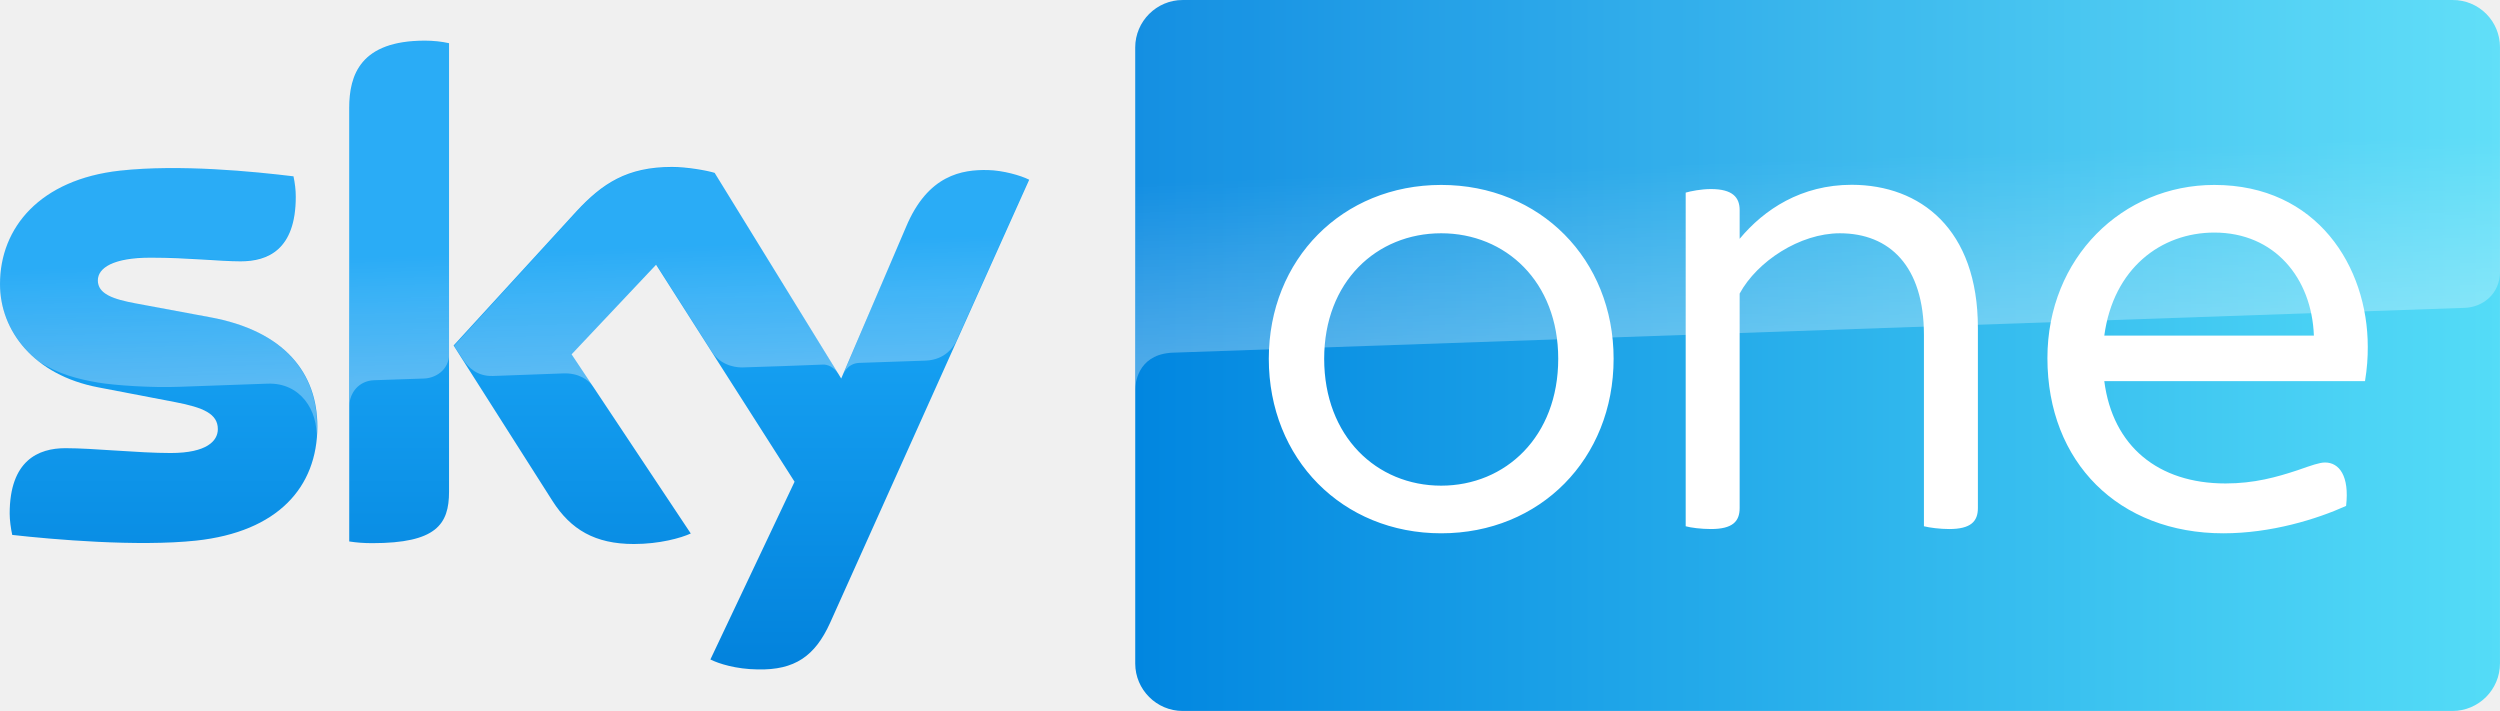
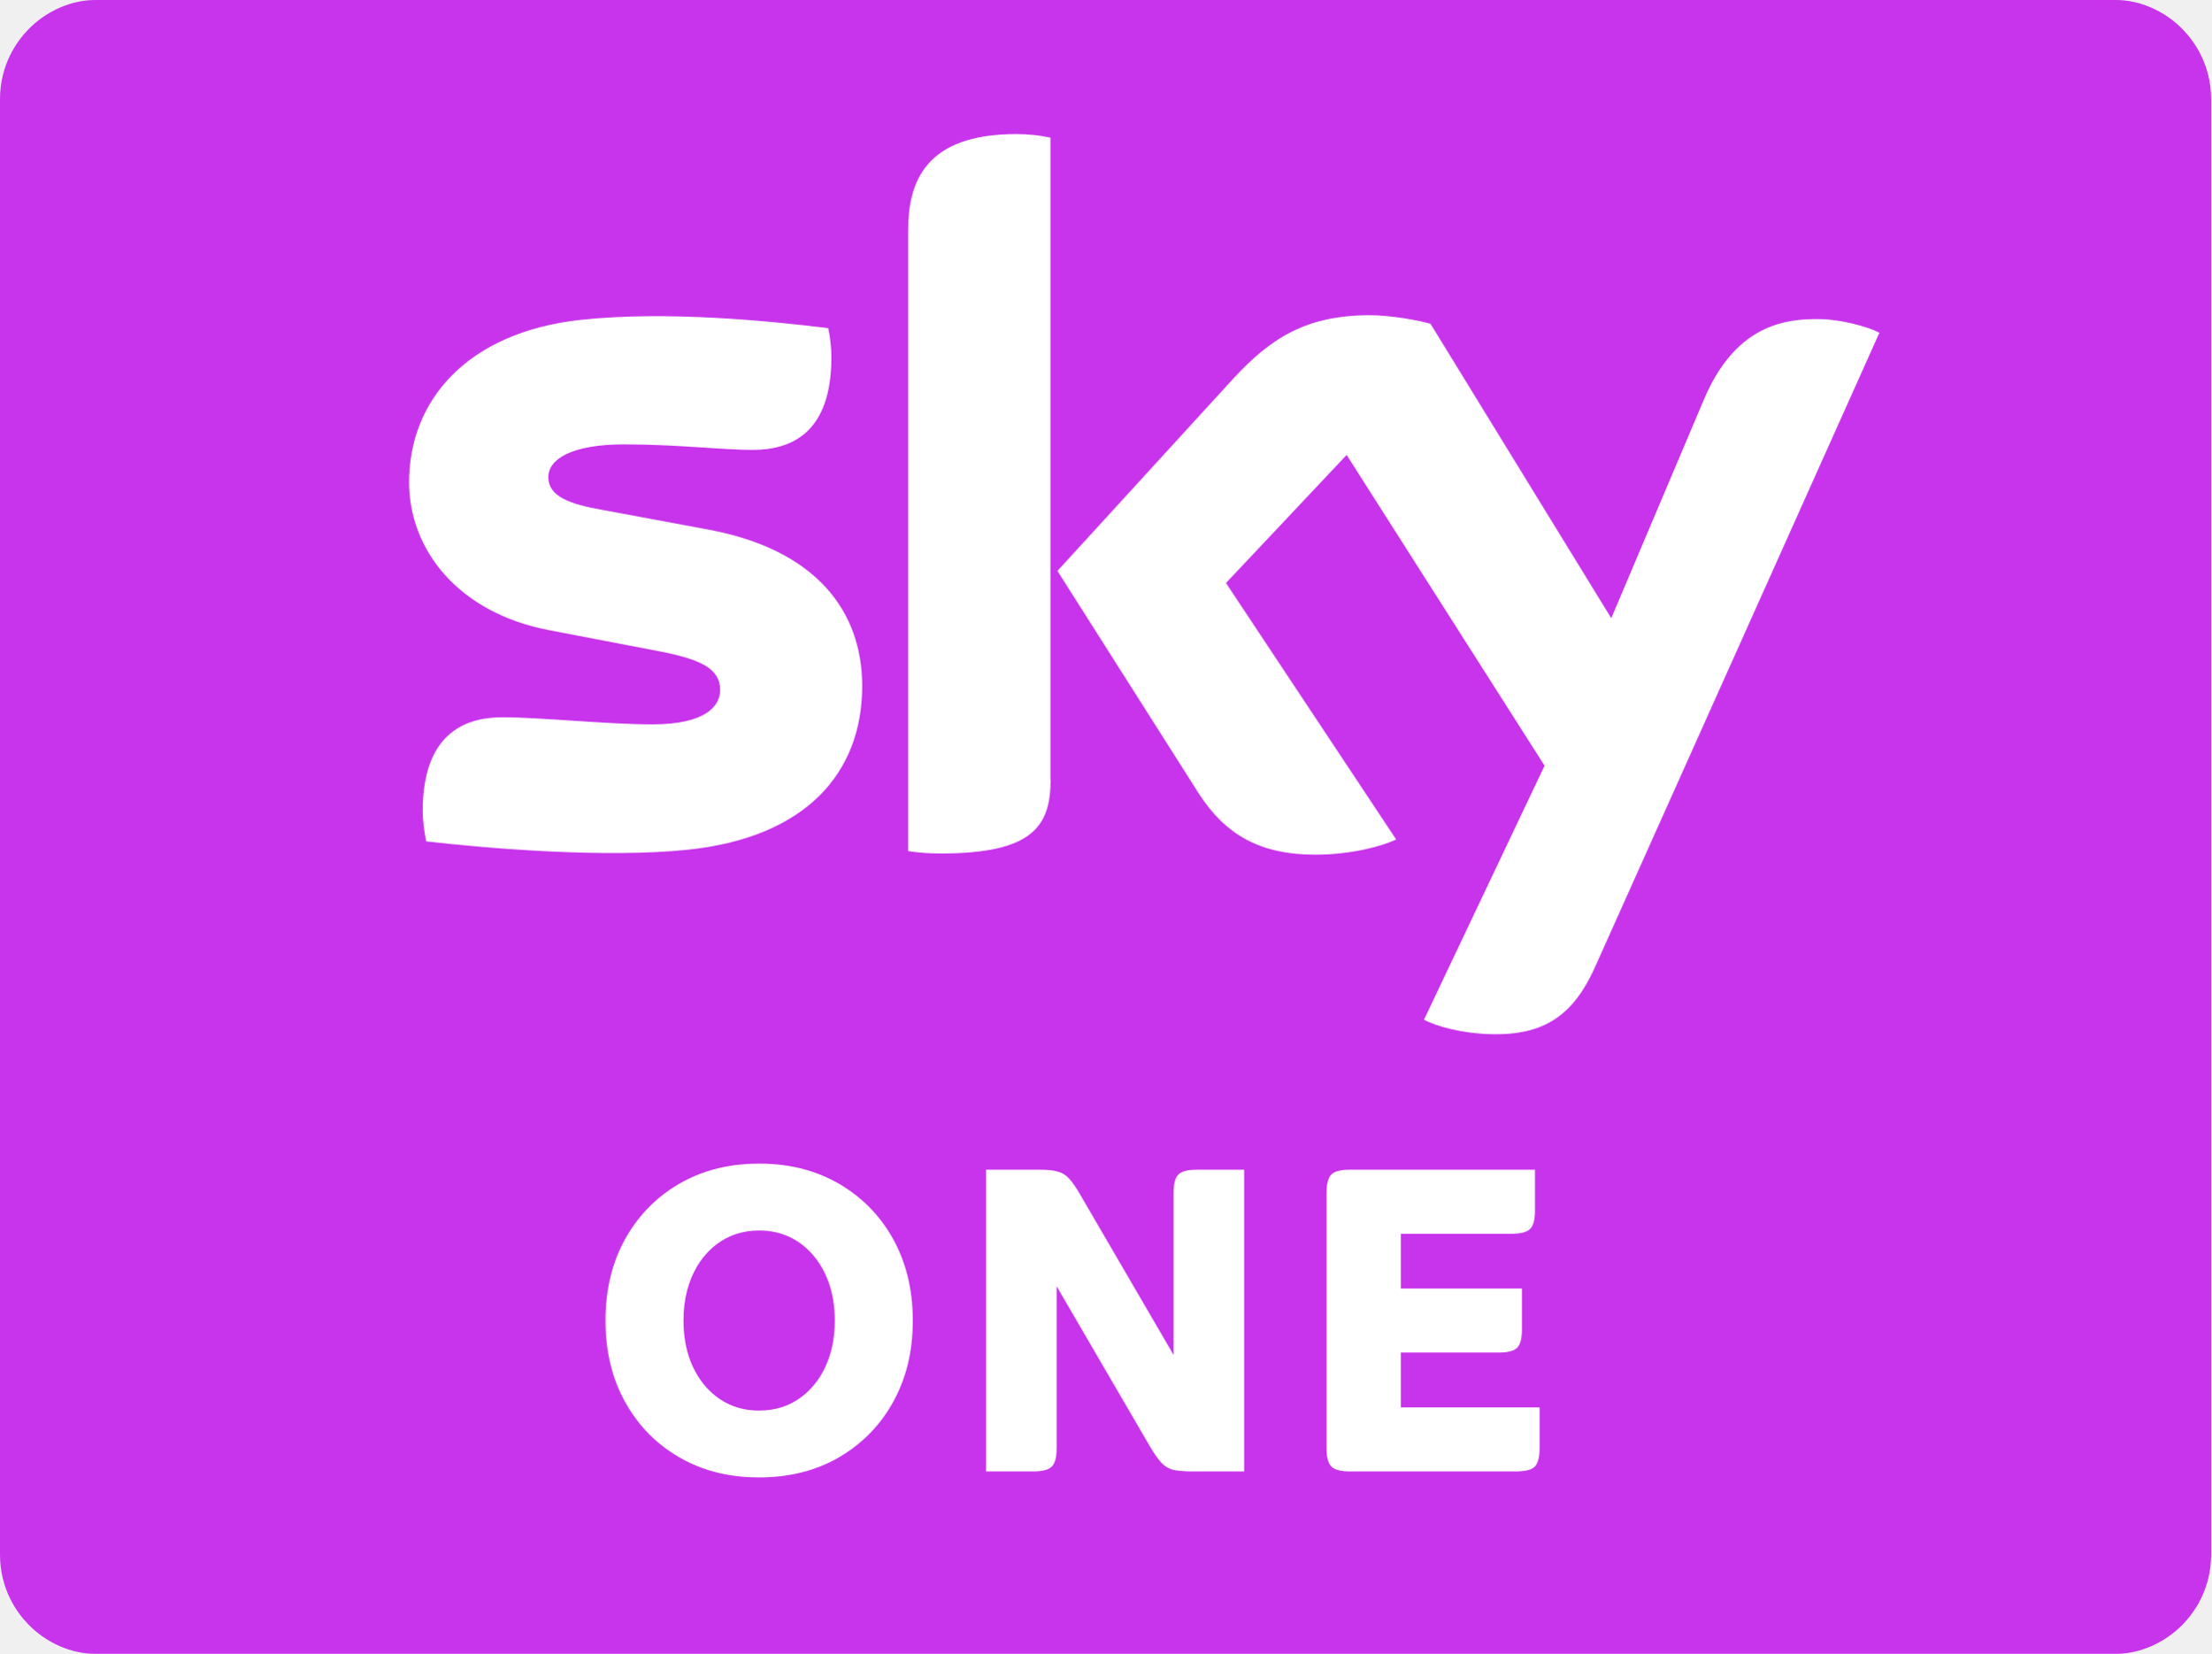
- <svg xmlns="http://www.w3.org/2000/svg" width="800" height="227.51" version="1.1">
-   <defs>
-     <linearGradient id="A" x1="738.86" x2="738.86" y1="222.06" y2="1106.5" gradientTransform="matrix(.22751 0 0 .22751 -3.4341 -37.512)" gradientUnits="userSpaceOnUse">
-       <stop stop-color="#19a5f5" offset=".4" />
-       <stop stop-color="#0282dc" offset="1" />
-     </linearGradient>
-     <linearGradient id="B" x1="1611.9" x2="3531.5" y1="664.86" y2="664.86" gradientTransform="matrix(.22751 0 0 .22751 -3.4341 -37.512)" gradientUnits="userSpaceOnUse">
-       <stop stop-color="#0186e0" offset="0" />
-       <stop stop-color="#54dcf7" offset="1" />
-     </linearGradient>
-     <linearGradient id="C" x1="-194.84" x2="-185.95" y1="2843.6" y2="2843.6" gradientTransform="matrix(-.29933 -8.5719 -8.5719 .29933 24483 -2401.7)" gradientUnits="userSpaceOnUse">
-       <stop stop-color="#fff" offset="0" />
-       <stop stop-color="#fff" stop-opacity=".25" offset=".515" />
-     </linearGradient>
-     <linearGradient id="D" x1="-193.18" x2="-184.29" y1="2823.3" y2="2823.3" gradientTransform="matrix(-.44511 -12.746 -12.746 .44511 36484 -3609.9)" gradientUnits="userSpaceOnUse">
-       <stop stop-color="#fff" offset="0" />
-       <stop stop-color="#fff" stop-opacity=".25" offset=".515" />
-     </linearGradient>
-   </defs>
+ <svg xmlns="http://www.w3.org/2000/svg" width="601.66" height="450" version="1.1" viewBox="0 0 601.66 450">
  <g>
-     <path d="m101.56 136.41c0 19.565-12.74 33.762-38.767 36.583-18.746 2.002-45.956-0.364-58.878-1.82-0.455-2.093-0.819-4.732-0.819-6.825 0-17.017 9.191-20.93 17.836-20.93 9.009 0 23.206 1.547 33.671 1.547 11.648 0 15.106-3.913 15.106-7.644 0-4.914-4.641-6.916-13.65-8.645l-24.662-4.732c-20.475-3.913-31.396-18.018-31.396-33.034 0-18.2 12.922-33.489 38.403-36.31 19.201-2.093 42.68 0.273 55.511 1.82 0.455 2.184 0.728 4.277 0.728 6.552 0 17.017-9.009 20.657-17.654 20.657-6.643 0-16.926-1.183-28.757-1.183-12.012 0-16.926 3.276-16.926 7.28 0 4.277 4.732 6.006 12.194 7.371l23.479 4.368c24.207 4.368 34.581 18.109 34.581 34.945m42.134 20.93c0 10.465-4.095 16.471-24.571 16.471-2.73 0-5.096-0.182-7.371-0.546v-138.69c0-10.556 3.549-21.568 24.207-21.568 2.639 0 5.278 0.273 7.735 0.819zm83.631 53.691c2.73 1.365 8.19 3.094 15.106 3.185 11.921 0.273 18.382-4.277 23.206-14.924l63.702-141.78c-2.639-1.365-8.463-3.003-13.195-3.094-8.19-0.182-19.201 1.456-26.209 18.2l-20.748 48.504-40.496-65.795c-2.639-0.819-9.009-1.911-13.65-1.911-14.378 0-22.296 5.278-30.577 14.196l-39.313 42.953 31.669 49.778c5.824 9.1 13.559 13.741 26.027 13.741 8.19 0 15.015-1.911 18.2-3.367l-38.13-57.331 27.028-28.666 44.318 69.435z" fill="url(#A)" />
-     <path d="m784.89 4e-3h-406.42c-8.372 0-15.197 6.825-15.197 15.197v197.11c0 8.372 6.825 15.197 15.197 15.197h406.32c8.372 0 15.197-6.825 15.197-15.197v-197.2a15.07 15.07 0 0 0-15.106-15.106" fill="url(#B)" />
-     <path d="m111.84 34.585v95.097c0-3.822 2.912-7.826 7.826-8.008l16.016-0.546c3.185-0.091 8.008-2.275 8.099-8.099v-99.191c-2.457-0.546-5.096-0.819-7.735-0.819-20.657 0.091-24.207 11.011-24.207 21.568m72.802 33.125-39.313 42.953 3.185 4.914c1.365 1.82 4.004 4.914 9.282 4.732l22.387-0.819c4.914-0.182 8.008 1.911 9.919 4.459l-7.007-10.556 27.028-28.666 18.109 28.484c3.276 4.277 8.19 4.368 9.282 4.368 0.91 0 24.753-0.819 25.754-0.91 1.638-0.091 3.549 0.819 5.005 2.912l-39.404-64.066c-2.639-0.819-9.009-1.911-13.65-1.911-14.378-0.091-22.296 5.096-30.577 14.105m-146.24-13.195c-25.481 2.821-38.403 18.018-38.403 36.31 0 9.373 4.277 18.382 12.467 24.844 6.188 4.095 12.558 5.642 18.837 6.734 5.187 0.91 17.29 1.729 26.3 1.365l28.029-1.001c10.556-0.364 16.198 8.645 15.652 17.654v-0.455c0.091-1.183 0.182-2.366 0.182-3.549 0-16.835-10.374-30.577-34.49-35.036l-23.479-4.368c-7.553-1.274-12.194-3.094-12.194-7.371 0-4.004 5.005-7.371 16.926-7.371 11.83 0 22.114 1.183 28.757 1.183 8.645 0 17.654-3.64 17.654-20.657 0-2.275-0.273-4.368-0.728-6.552-9.191-1.092-23.934-2.639-38.585-2.639-5.733 0.091-11.466 0.364-16.926 0.91m251.44 18.109-20.111 47.412c0-0.091 1.274-3.731 5.187-3.913l21.295-0.728c6.461-0.273 9.009-4.641 9.737-6.097l23.297-51.962c-2.639-1.365-8.463-3.003-13.195-3.094h-1.001c-8.099 0.091-18.473 2.275-25.208 18.382" fill="url(#C)" opacity=".3" />
-     <path d="m378.48 4e-3c-8.372 0-15.197 6.825-15.197 15.197v109.38c0-1.638 0.637-10.647 10.92-11.648 0 0 0.546-0.091 1.456-0.091l413.06-14.333c5.733-0.182 11.284-4.459 11.284-11.557v-71.755c0-8.372-6.825-15.197-15.197-15.197z" fill="url(#D)" opacity=".3" />
-     <path d="m756.8 121.97h-83.426c2.685 20.84 17.268 32.738 38.79 32.738 9.191 0 16.38-2.025 23.115-4.254 4.482-1.57 6.962-2.457 8.736-2.457 4.505 0 7.849 4.254 6.734 13.901-9.441 4.254-24.002 8.759-39.267 8.759-33.421 0-56.308-22.66-56.308-56.08 0-32.056 24.002-55.398 53.396-55.398 32.966 0 49.118 26.231 49.118 51.803 0.023 3.367-0.227 6.962-0.887 10.989m-83.426-14.583h67.069c-0.683-18.382-12.558-32.966-31.851-32.966-17.063 0-32.306 11.444-35.218 32.966m-40.45-2.457v57.65c0 4.254-2.23 6.711-9.191 6.711-2.912 0-6.279-0.432-8.076-0.887v-61.244c0-21.977-10.989-32.511-26.914-32.511-12.786 0-26.459 8.986-32.056 19.292v68.638c0 4.254-2.23 6.711-9.191 6.711-3.14 0-6.507-0.432-8.076-0.887v-106.77c1.593-0.455 4.937-1.137 8.076-1.137 6.962 0 9.191 2.685 9.191 6.734v9.191c7.849-9.441 19.747-17.29 35.878-17.29 21.977 0.045 40.359 14.174 40.359 45.797m-226.91 9.874c0-31.851 23.547-55.625 55.17-55.625 31.623 0 55.17 23.774 55.17 55.625 0 32.056-23.547 55.853-55.17 55.853-31.623 0-55.17-23.797-55.17-55.853m92.617 0c0-24.662-16.835-40.155-37.447-40.155-20.657 0-37.447 15.47-37.447 40.155 0 24.889 16.813 40.61 37.447 40.61 20.612-0.023 37.447-15.721 37.447-40.61" fill="#fff" />
+     <path d="m25.87 0c-6.313 0-13.162 2.854-18.168 8.01-3.065 3.156-7.702 9.504-7.702 19.023v395.93c0 9.519 4.637 15.867 7.702 19.023 5.006 5.156 11.856 8.01 18.168 8.01h549.92c6.313 0 13.162-2.854 18.169-8.01 3.065-3.156 7.702-9.504 7.702-19.023v-395.93c0-9.519-4.637-15.867-7.702-19.023-5.006-5.156-11.856-8.01-18.169-8.01z" fill="#c834eb" />
+     <path d="m387.47 277.48c3.295 1.684 9.961 3.712 18.368 3.92 14.443 0.322 22.284-5.202 28.133-18.148l77.428-172.71c-3.178-1.707-10.556-3.627-16.031-3.715-9.973-0.208-23.357 1.811-31.854 22.21l-25.068 59.172-49.181-80.101c-3.179-0.969-10.927-2.343-16.547-2.343-17.415 0-27.09 6.369-37.176 17.307l-47.801 52.266 38.449 60.55c7.117 11.053 16.469 16.66 31.648 16.66 9.974 0 18.253-2.325 22.078-4.125l-46.317-69.792 32.835-34.85 53.86 84.561zm-101.59-65.329c0 12.738-4.999 20.076-29.853 20.076-3.291 0-6.148-0.208-8.912-0.646v-168.87c0-12.853 4.353-26.237 29.412-26.237 3.179 0 6.327 0.323 9.299 0.969v174.73zm-51.273-25.498c0 11.896-3.875 22.182-11.695 29.909s-19.584 12.896-35.362 14.604c-22.826 2.446-55.856-0.415-71.587-2.238-0.53-2.538-0.94-5.723-0.94-8.284 0-20.722 11.148-25.481 21.675-25.481 10.526 0 28.142 1.928 40.879 1.928 14.119 0 18.38-4.789 18.38-9.358 0-5.954-5.62-8.399-16.561-10.523l-29.967-5.746c-24.876-4.754-38.119-21.986-38.119-40.262 0-22.198 15.732-40.773 46.643-44.166 23.356-2.561 51.801 0.325 67.417 2.24 0.53 2.654 0.852 5.191 0.852 7.937 0 20.699-10.964 25.199-21.468 25.199-8.062 0-20.615-1.503-34.941-1.503-14.326 0-20.615 4.039-20.615 8.931 0 5.215 5.747 7.338 14.891 8.93l28.55 5.307c14.661 2.711 25.143 8.232 31.969 15.64 6.827 7.407 9.997 16.701 9.997 26.958z" fill="#fff" />
+     <path d="m164.76 359.31q0-12.504 5.305-22.102c1.639-2.949 3.568-5.618 5.771-7.975 3.261-3.491 9.802-9.14 20.111-11.477 3.356-0.761 6.902-1.142 10.62-1.142 4.482 0 8.708 0.551 12.645 1.655 3.732 1.046 7.162 2.612 10.214 4.511 4.688 2.917 9.703 7.392 13.515 14.21 3.367 6.024 5.434 13.355 5.434 22.321 0 4.168-0.45 8.166-1.342 11.85-1.576 6.507-4.4 11.462-6.927 14.865-2.878 3.878-6.719 7.552-11.877 10.543q-9.41 5.431-21.661 5.431c-6.584 0-15.014-1.131-23.213-6.367-6.649-4.246-10.626-9.442-13.289-14.204-1.768-3.221-3.095-6.63-3.979-10.325q-1.326-5.542-1.326-11.793m62.395 0c0-6.524-1.677-11.675-4.189-15.518-2.271-3.476-5.206-5.881-8.216-7.266-2.355-1.082-5.09-1.719-8.183-1.719-9.73 0-14.813 6.21-16.979 9.912-2.196 3.753-3.609 8.533-3.609 14.591 0 2.872 0.329 6.339 1.449 9.789 1.324 4.077 3.398 6.863 4.724 8.345a20.411 20.411 0 0 0 3.678 3.227c3.243 2.147 6.694 3.142 10.736 3.142 4.377 0 8.089-1.22 11.245-3.507 3.36-2.435 5.432-5.554 6.697-8.239 1.768-3.704 2.646-7.957 2.646-12.756m41.153-41.037h14.53c2.063 0 3.664 0.133 4.843 0.469 1.221 0.295 2.289 0.915 3.173 1.884 0.926 0.969 1.963 2.489 3.1 4.468l25.387 43.574v-44.079c0-2.484 0.443-4.179 1.326-5.021 0.884-0.884 2.548-1.294 4.99-1.294h12.883v82.095h-14.101c-2.35 0-4.395-0.168-5.63-0.563-1.194-0.382-2.098-1.052-2.814-1.837-0.884-0.969-1.916-2.442-3.095-4.421l-25.383-43.573v43.937c0 1.01-0.061 2.019-0.213 2.753-0.472 2.285-1.465 3.019-3.28 3.435-0.778 0.177-1.718 0.269-2.826 0.269h-12.888zm92.653 75.78v-69.417c0-2.485 0.442-4.231 1.327-5.073 0.884-0.884 2.547-1.289 4.989-1.289h50.4v11.115c0 2.442-0.41 4.074-1.294 4.974-0.842 0.884-2.628 1.341-5.026 1.341h-30.187v14.899h32.959v11.119c0 2.442-0.432 4.123-1.275 4.967-0.842 0.884-2.549 1.337-5.033 1.337h-26.651v14.915h37.765v11.114c0 2.442-0.428 4.125-1.312 5.009-0.914 0.908-2.501 1.306-5.521 1.306h-44.826q-3.663 0-4.989-1.327-1.326-1.326-1.327-4.989" fill="#fff" />
  </g>
</svg>
